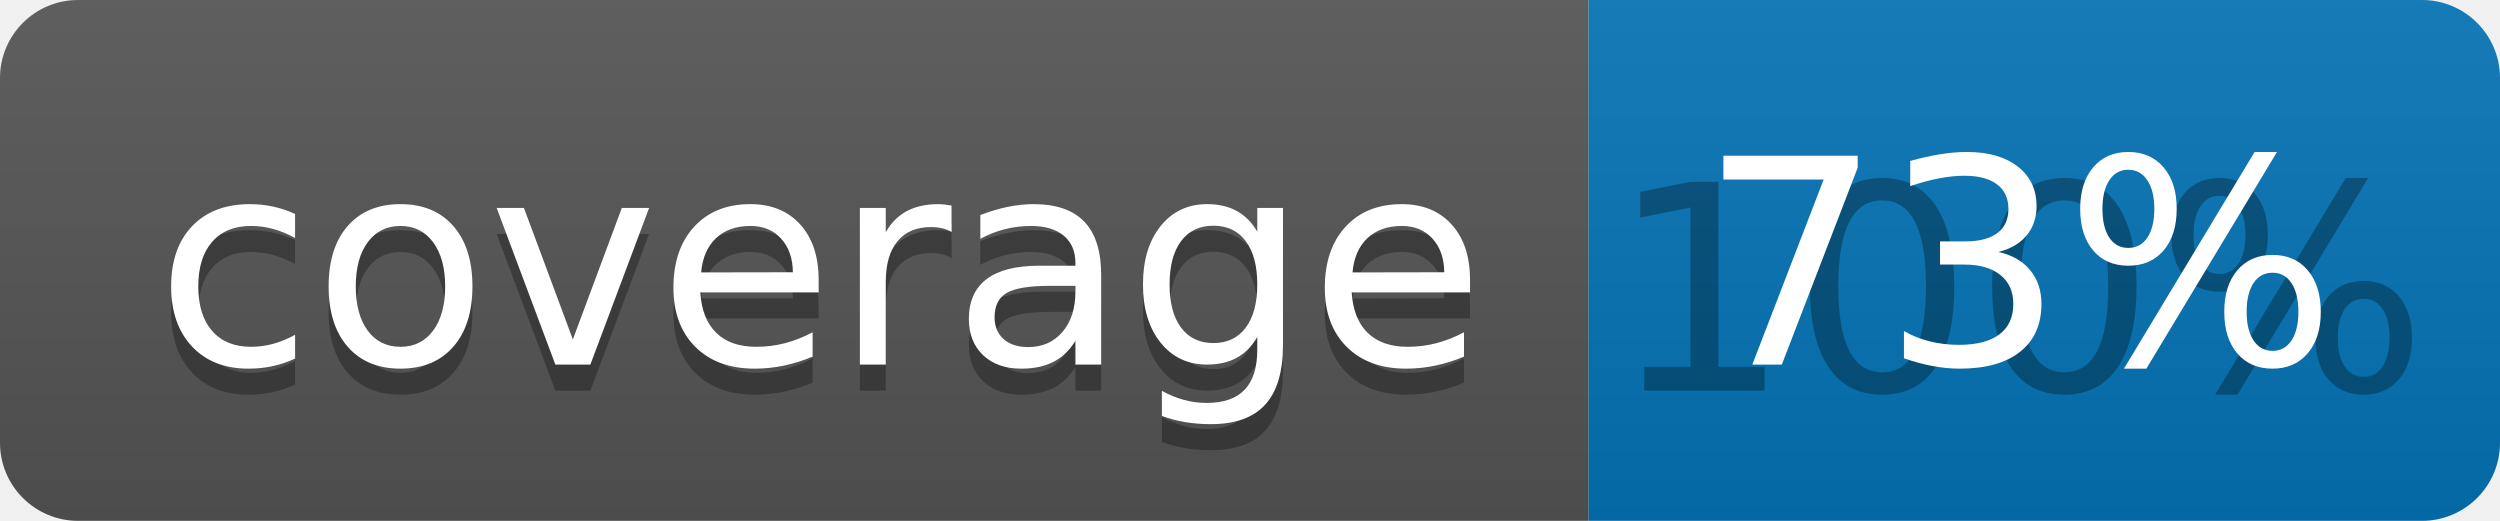
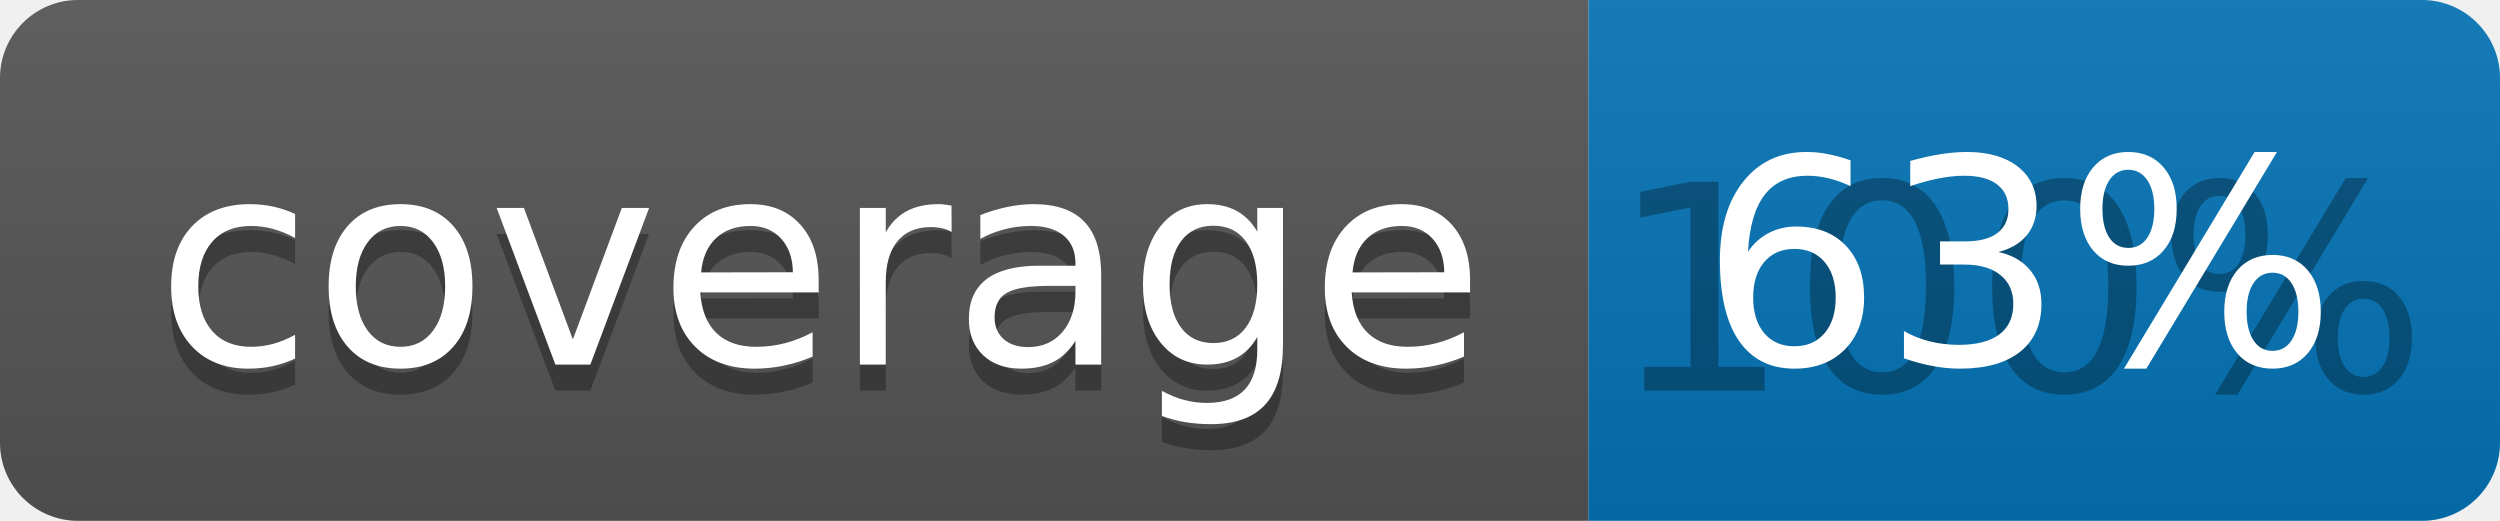
<svg xmlns="http://www.w3.org/2000/svg" width="96" height="20">
  <linearGradient id="b" x2="0" y2="100%">
    <stop offset="0" stop-color="#bbb" stop-opacity=".1" />
    <stop offset="1" stop-opacity=".1" />
  </linearGradient>
  <clipPath id="a">
    <rect width="96" height="20" rx="3" fill="#fff" />
  </clipPath>
  <g clip-path="url(#a)">
    <path fill="#555" d="M0 0h61v20H0z" />
    <path fill="#0374B5" d="M61 0h35v20H61z" />
    <path fill="url(#b)" d="M0 0h96v20H0z" />
  </g>
  <g fill="#fff" text-anchor="middle" font-family="DejaVu Sans,Verdana,Geneva,sans-serif" font-size="110">
    <text x="315" y="150" fill="#010101" fill-opacity=".3" transform="scale(.1)" textLength="510">coverage</text>
    <text x="315" y="140" transform="scale(.1)" textLength="510">coverage</text>
    <text x="775" y="150" fill="#010101" fill-opacity=".3" transform="scale(.1)" textLength="250">100%</text>
-     <text x="775" y="140" transform="scale(.1)" textLength="250">73%</text>
+     <text x="775" y="140" transform="scale(.1)" textLength="250">63%</text>
  </g>
</svg>
